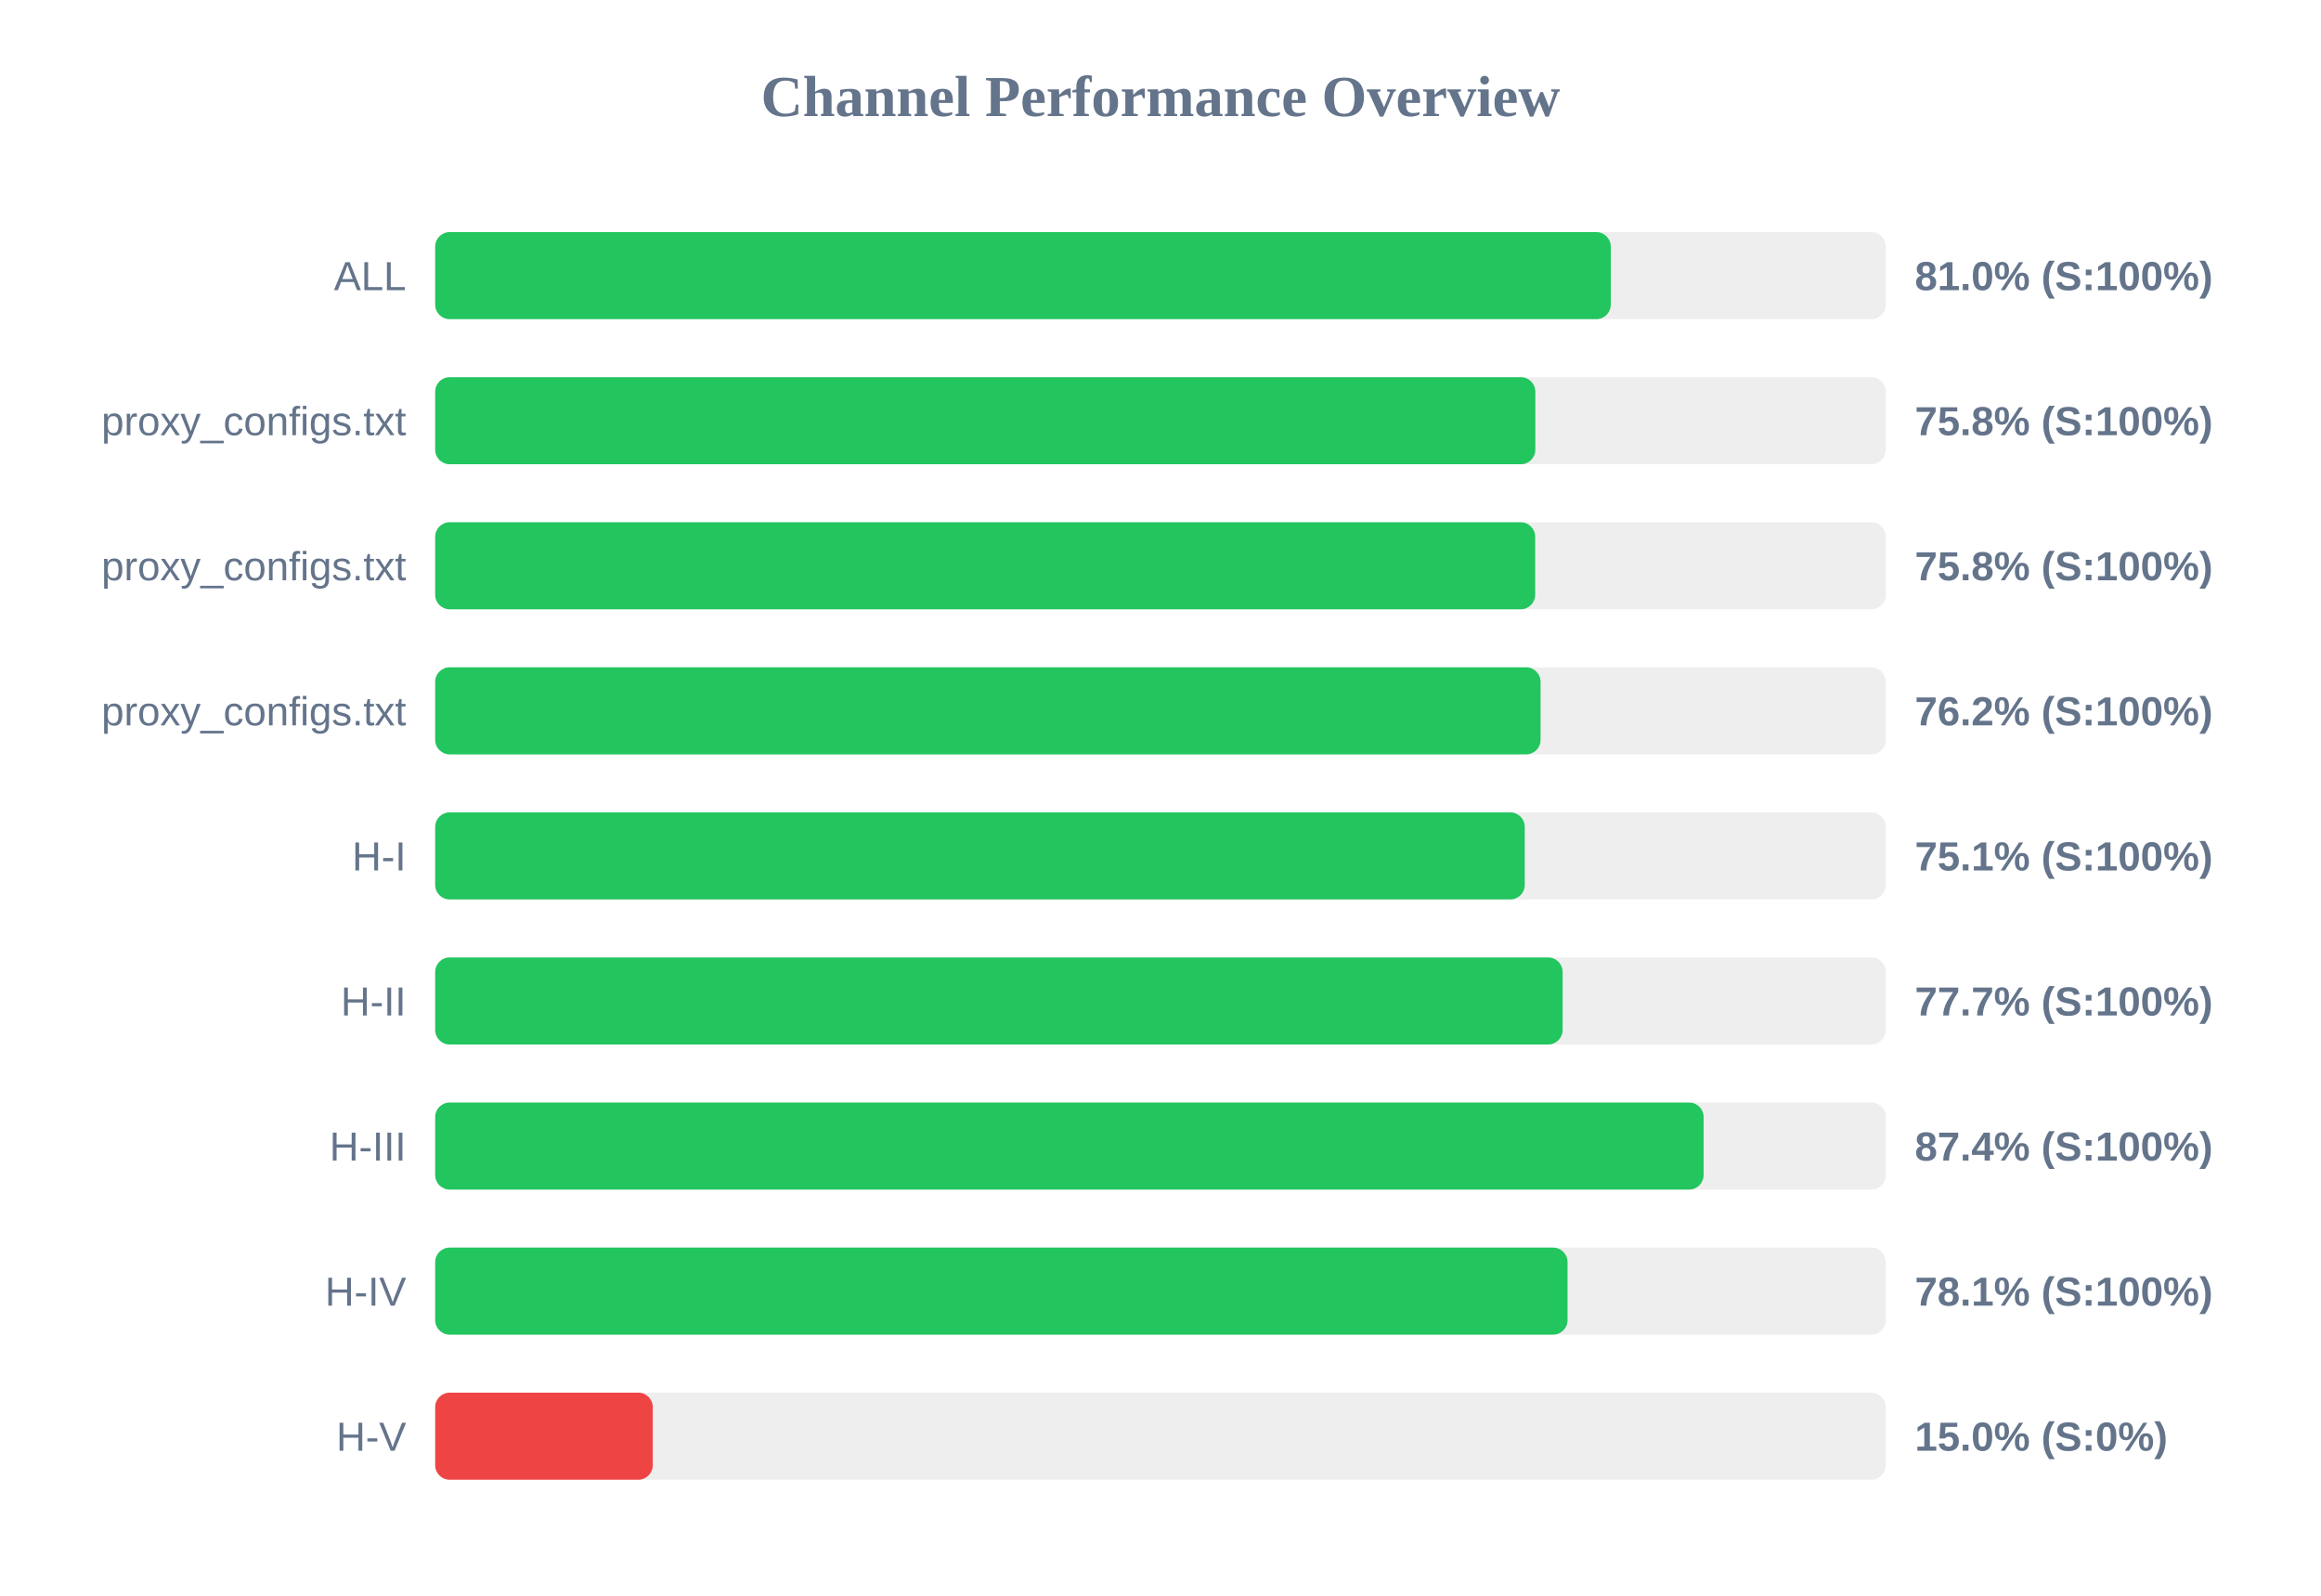
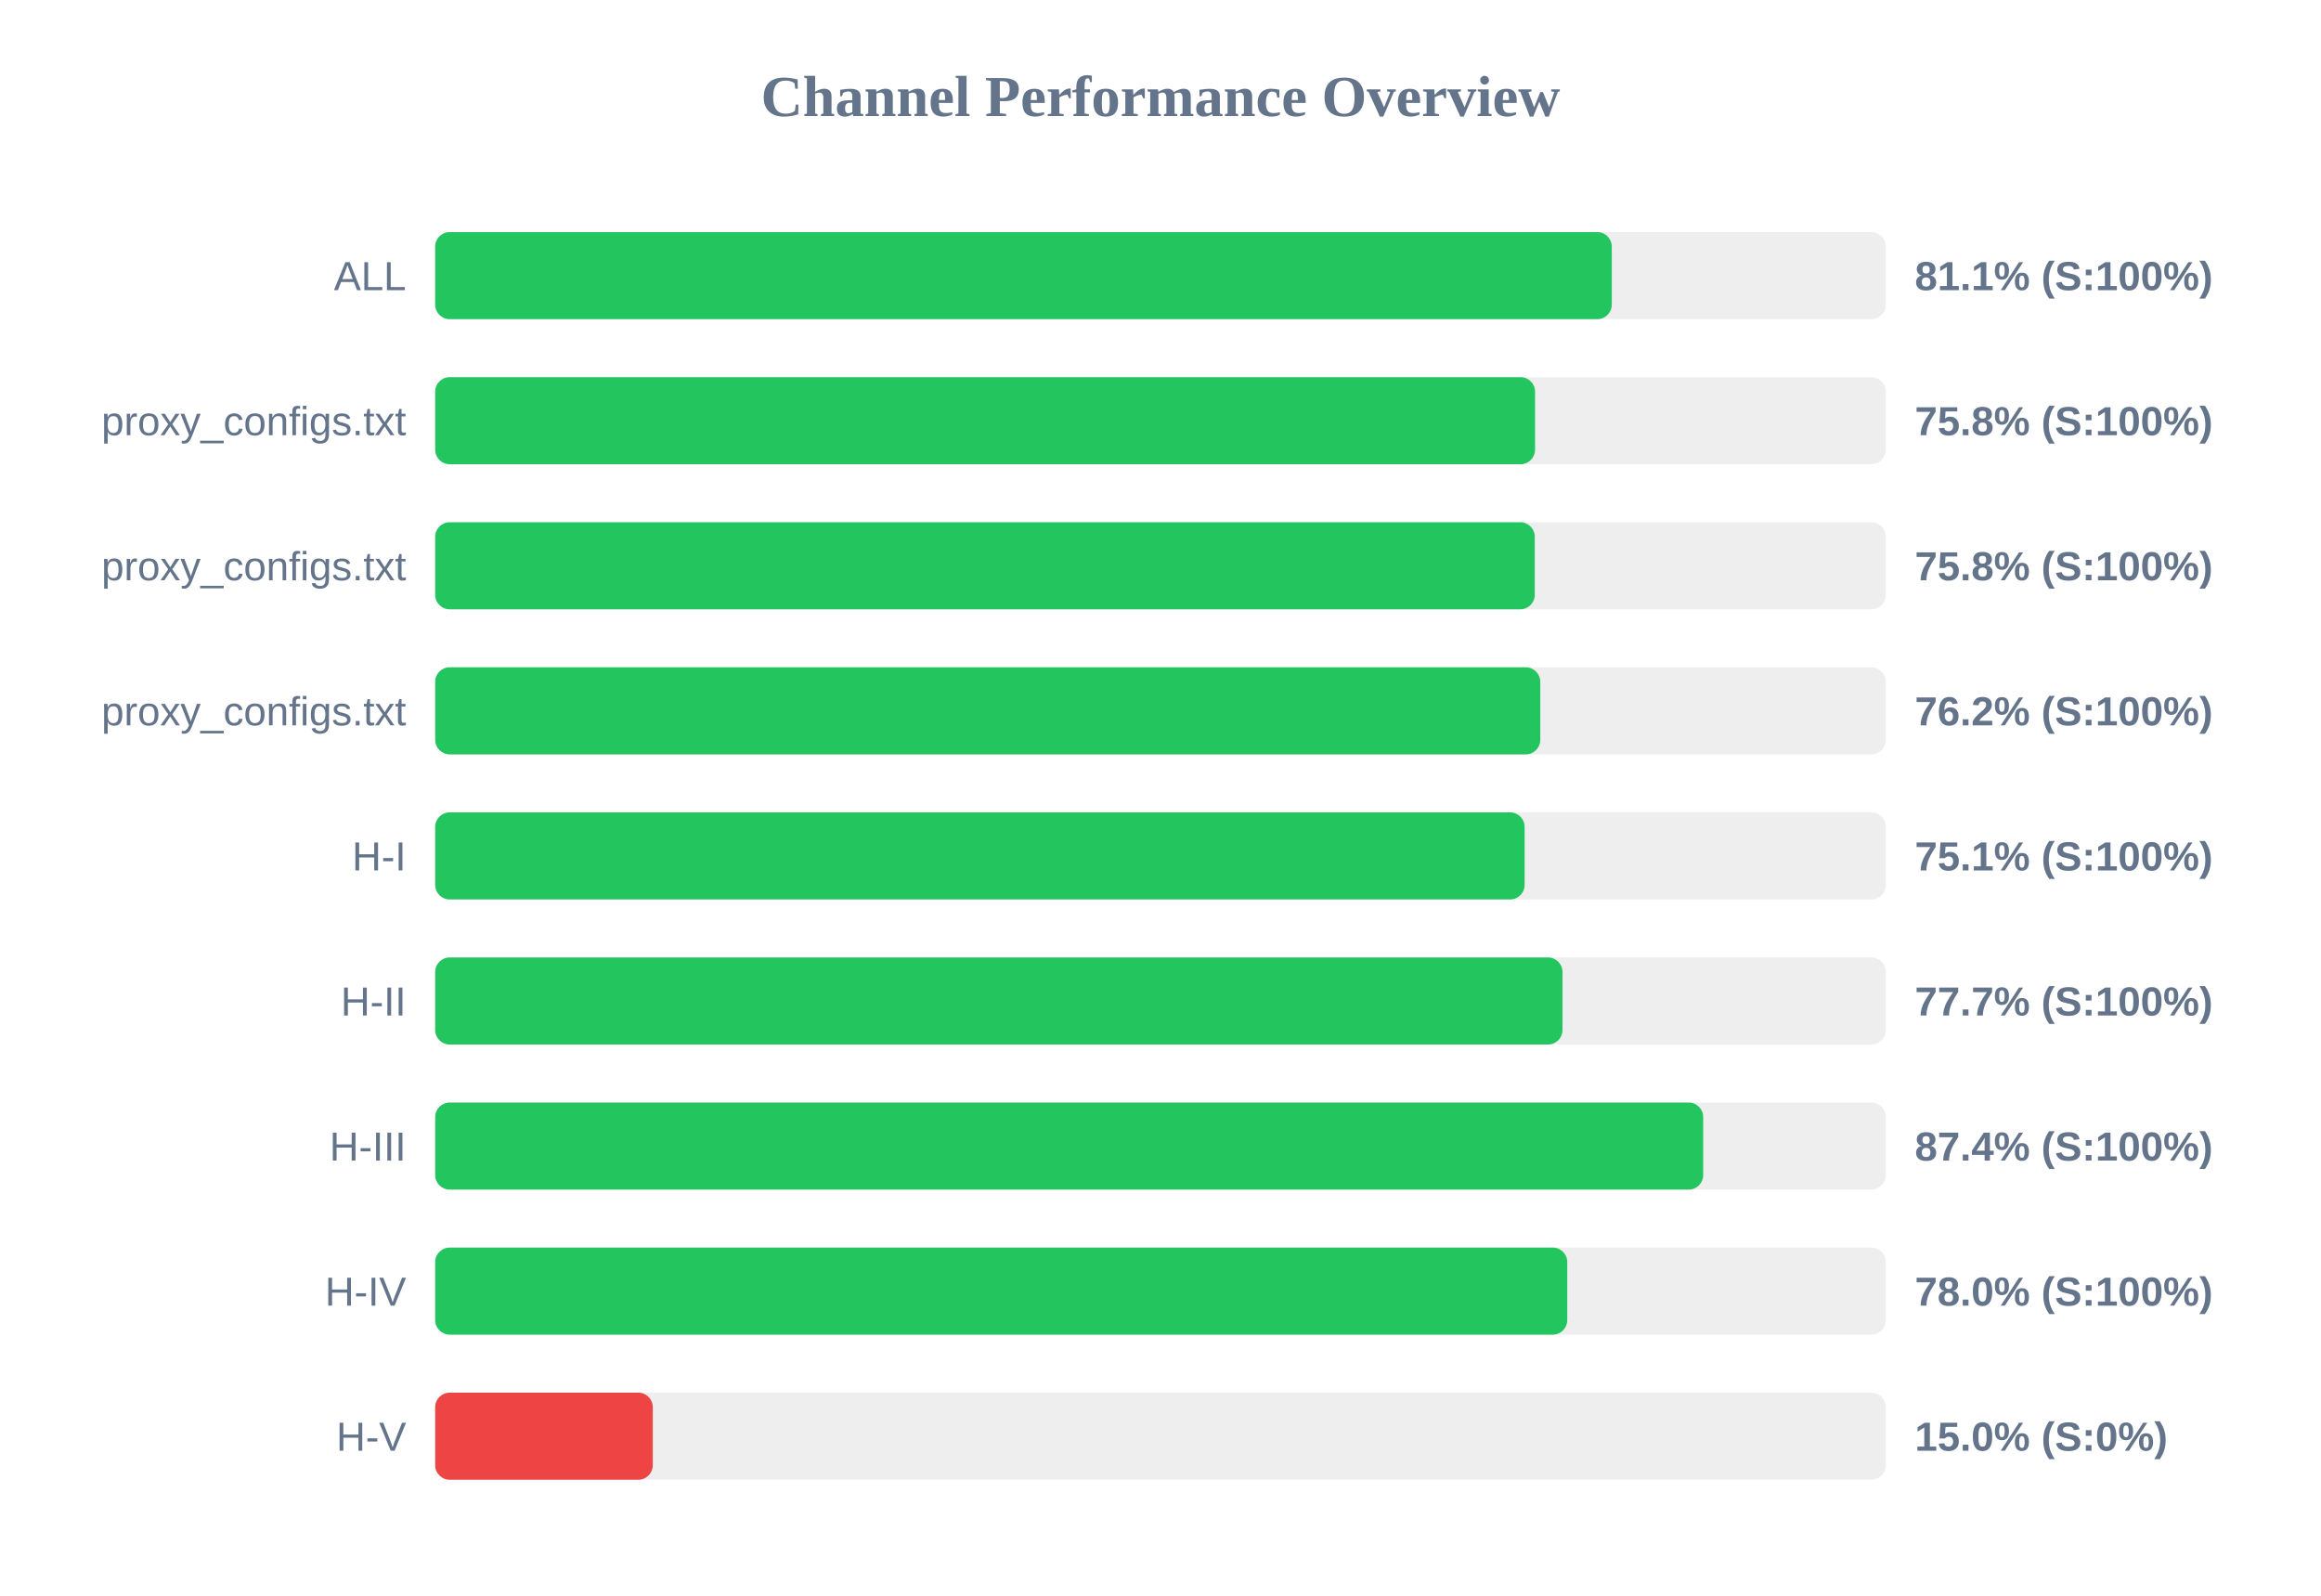
<svg xmlns="http://www.w3.org/2000/svg" width="800" height="550" version="1.1">
  <style>
        .row { font: 14px Arial; fill: #64748b; }
        .score { font: bold 14px Arial; fill: #64748b; }
    </style>
  <text x="400" y="40" text-anchor="middle" font-size="20px" font-weight="bold" fill="#64748b">Channel Performance Overview</text>
  <rect x="150" y="80" width="500" height="30" fill="#eee" rx="5" />
-   <rect x="150" y="80" width="405.2" height="30" fill="#22c55e" rx="5" />
+   <rect x="150" y="80" width="405.55" height="30" fill="#22c55e" rx="5" />
  <text x="140" y="100" text-anchor="end" class="row">ALL</text>
-   <text x="660" y="100" text-anchor="start" class="score">81.0% (S:100%)</text>
+   <text x="660" y="100" text-anchor="start" class="score">81.1% (S:100%)</text>
  <rect x="150" y="130" width="500" height="30" fill="#eee" rx="5" />
-   <rect x="150" y="130" width="379.2" height="30" fill="#22c55e" rx="5" />
+   <rect x="150" y="130" width="379.1" height="30" fill="#22c55e" rx="5" />
  <text x="140" y="150" text-anchor="end" class="row">proxy_configs.txt</text>
  <text x="660" y="150" text-anchor="start" class="score">75.8% (S:100%)</text>
  <rect x="150" y="180" width="500" height="30" fill="#eee" rx="5" />
-   <rect x="150" y="180" width="379.15" height="30" fill="#22c55e" rx="5" />
+   <rect x="150" y="180" width="379.0" height="30" fill="#22c55e" rx="5" />
  <text x="140" y="200" text-anchor="end" class="row">proxy_configs.txt</text>
  <text x="660" y="200" text-anchor="start" class="score">75.8% (S:100%)</text>
  <rect x="150" y="230" width="500" height="30" fill="#eee" rx="5" />
-   <rect x="150" y="230" width="381.0" height="30" fill="#22c55e" rx="5" />
+   <rect x="150" y="230" width="380.9" height="30" fill="#22c55e" rx="5" />
  <text x="140" y="250" text-anchor="end" class="row">proxy_configs.txt</text>
  <text x="660" y="250" text-anchor="start" class="score">76.2% (S:100%)</text>
  <rect x="150" y="280" width="500" height="30" fill="#eee" rx="5" />
-   <rect x="150" y="280" width="375.55" height="30" fill="#22c55e" rx="5" />
+   <rect x="150" y="280" width="375.5" height="30" fill="#22c55e" rx="5" />
  <text x="140" y="300" text-anchor="end" class="row">H-I</text>
  <text x="660" y="300" text-anchor="start" class="score">75.1% (S:100%)</text>
  <rect x="150" y="330" width="500" height="30" fill="#eee" rx="5" />
-   <rect x="150" y="330" width="388.6" height="30" fill="#22c55e" rx="5" />
+   <rect x="150" y="330" width="388.55" height="30" fill="#22c55e" rx="5" />
  <text x="140" y="350" text-anchor="end" class="row">H-II</text>
  <text x="660" y="350" text-anchor="start" class="score">77.7% (S:100%)</text>
  <rect x="150" y="380" width="500" height="30" fill="#eee" rx="5" />
-   <rect x="150" y="380" width="437.2" height="30" fill="#22c55e" rx="5" />
+   <rect x="150" y="380" width="437.05" height="30" fill="#22c55e" rx="5" />
  <text x="140" y="400" text-anchor="end" class="row">H-III</text>
  <text x="660" y="400" text-anchor="start" class="score">87.4% (S:100%)</text>
  <rect x="150" y="430" width="500" height="30" fill="#eee" rx="5" />
-   <rect x="150" y="430" width="390.3" height="30" fill="#22c55e" rx="5" />
+   <rect x="150" y="430" width="390.2" height="30" fill="#22c55e" rx="5" />
  <text x="140" y="450" text-anchor="end" class="row">H-IV</text>
-   <text x="660" y="450" text-anchor="start" class="score">78.1% (S:100%)</text>
+   <text x="660" y="450" text-anchor="start" class="score">78.0% (S:100%)</text>
  <rect x="150" y="480" width="500" height="30" fill="#eee" rx="5" />
  <rect x="150" y="480" width="75.0" height="30" fill="#ef4444" rx="5" />
  <text x="140" y="500" text-anchor="end" class="row">H-V</text>
  <text x="660" y="500" text-anchor="start" class="score">15.0% (S:0%)</text>
</svg>
